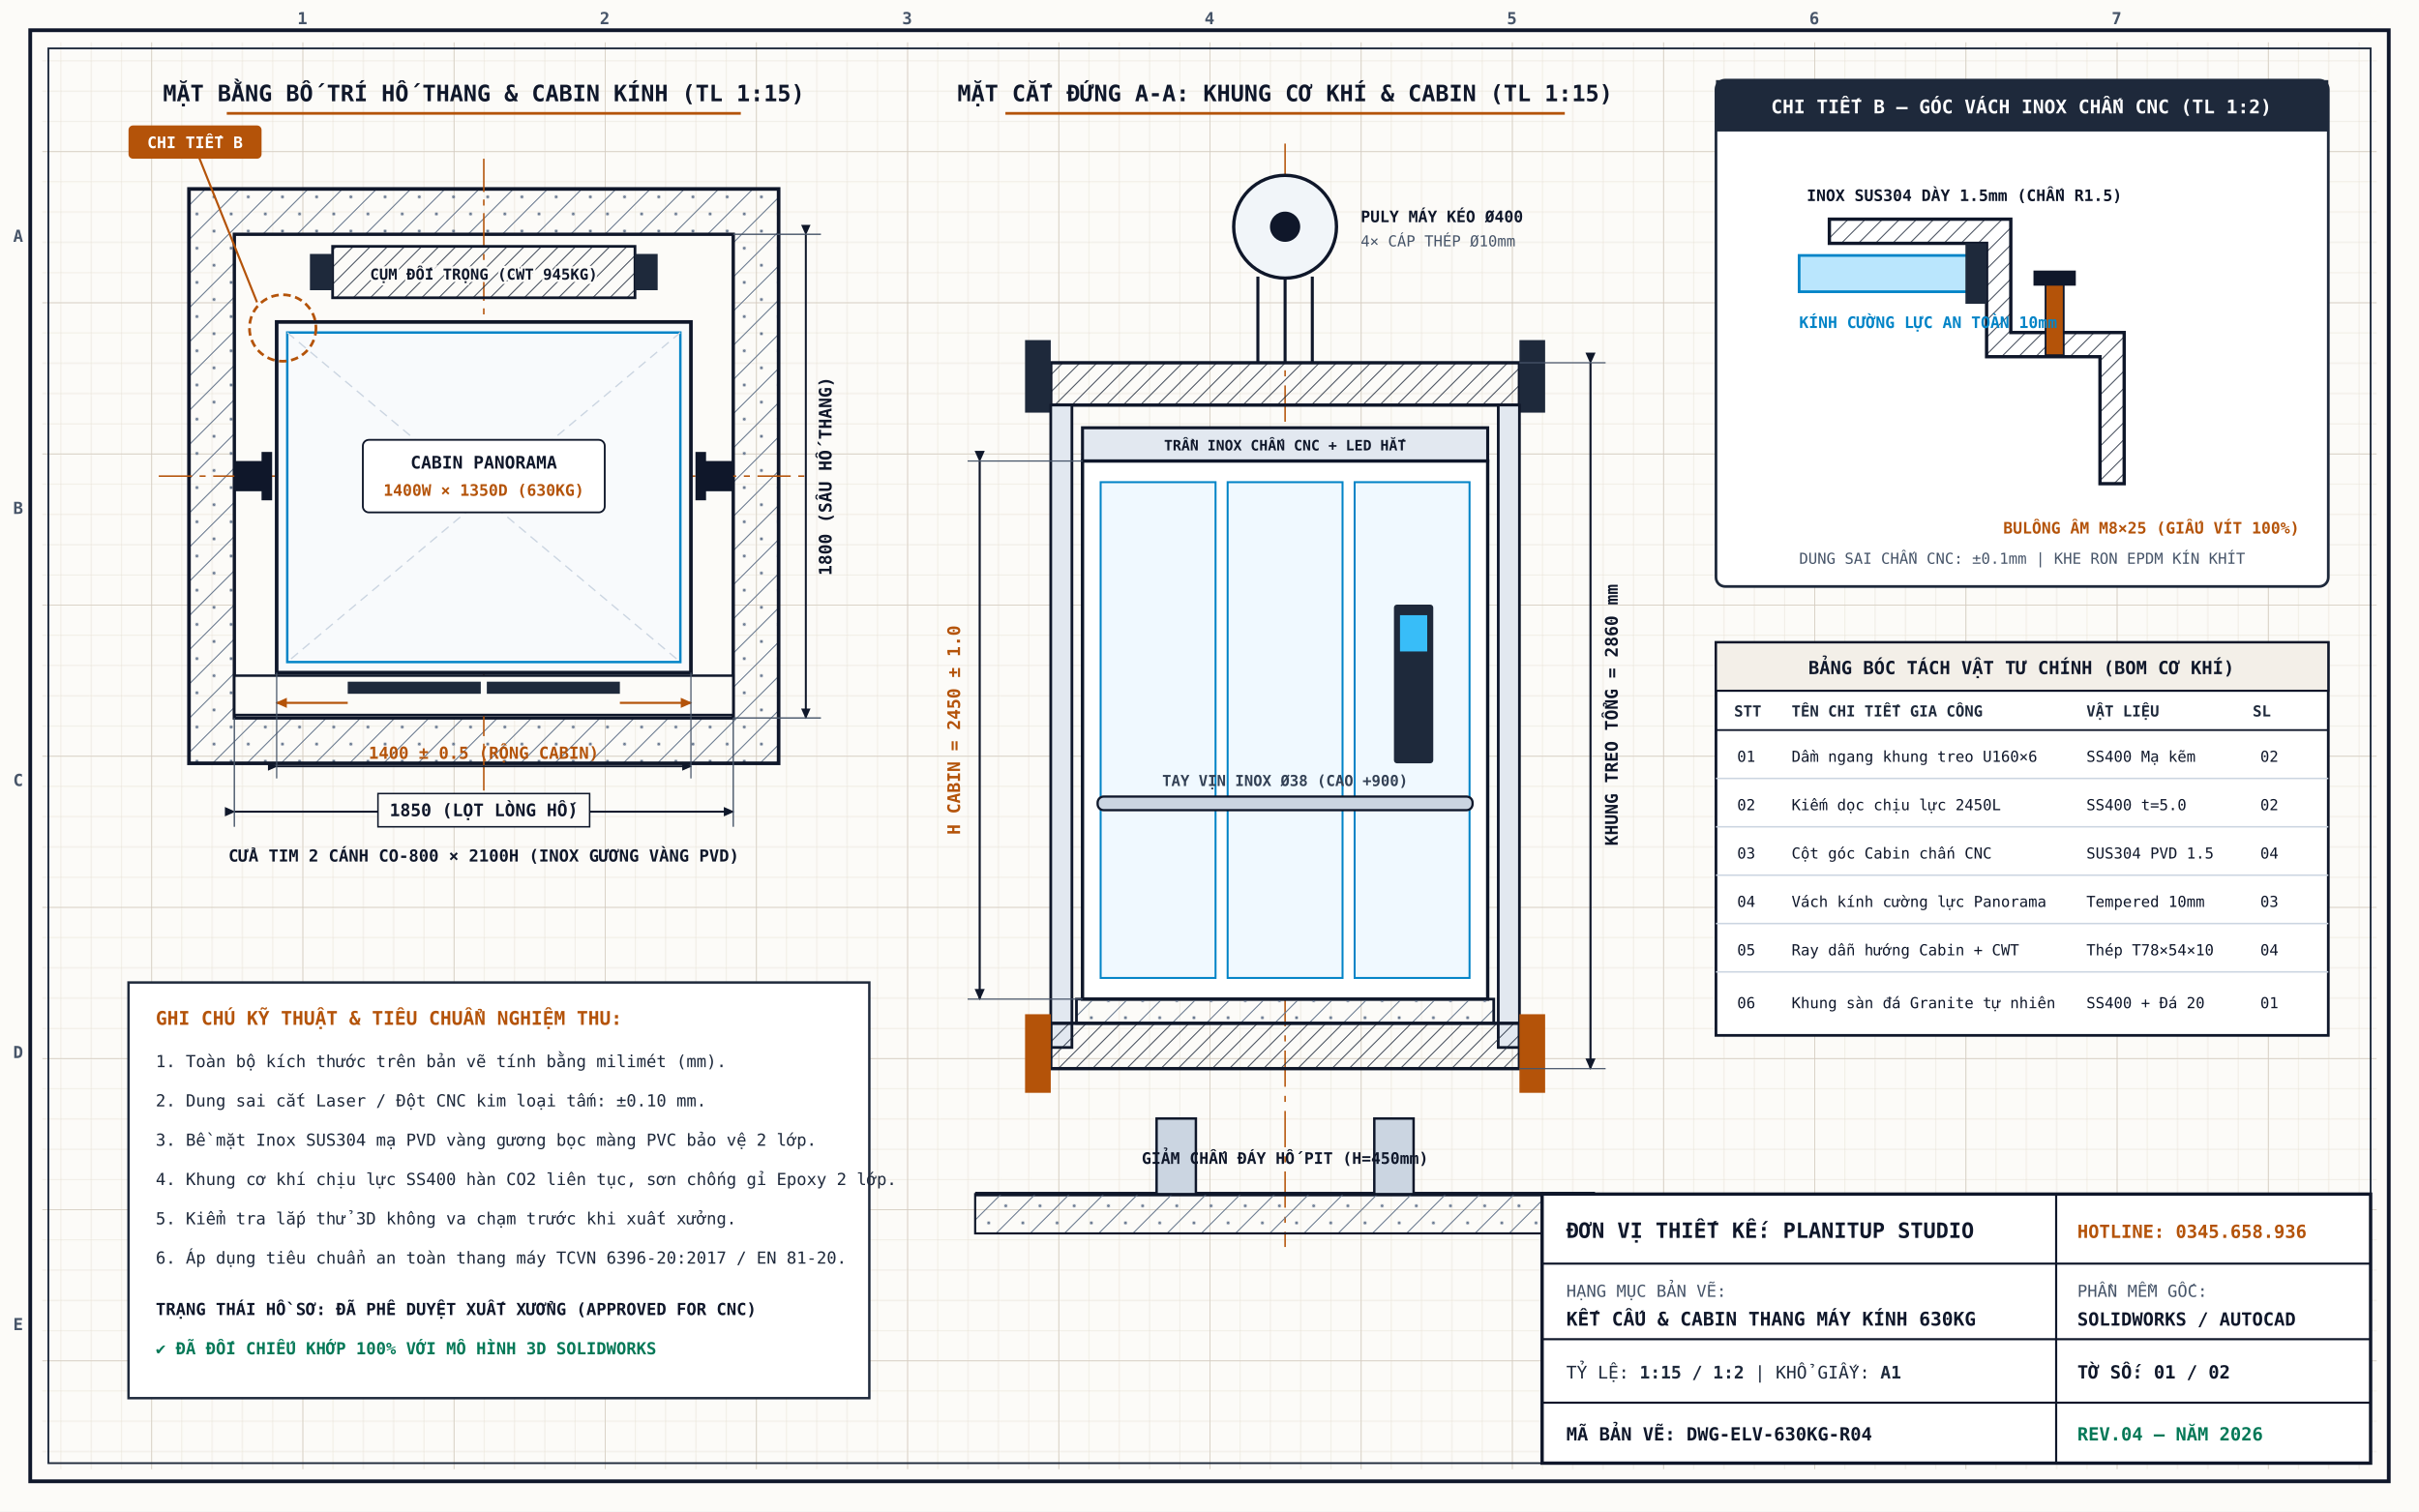
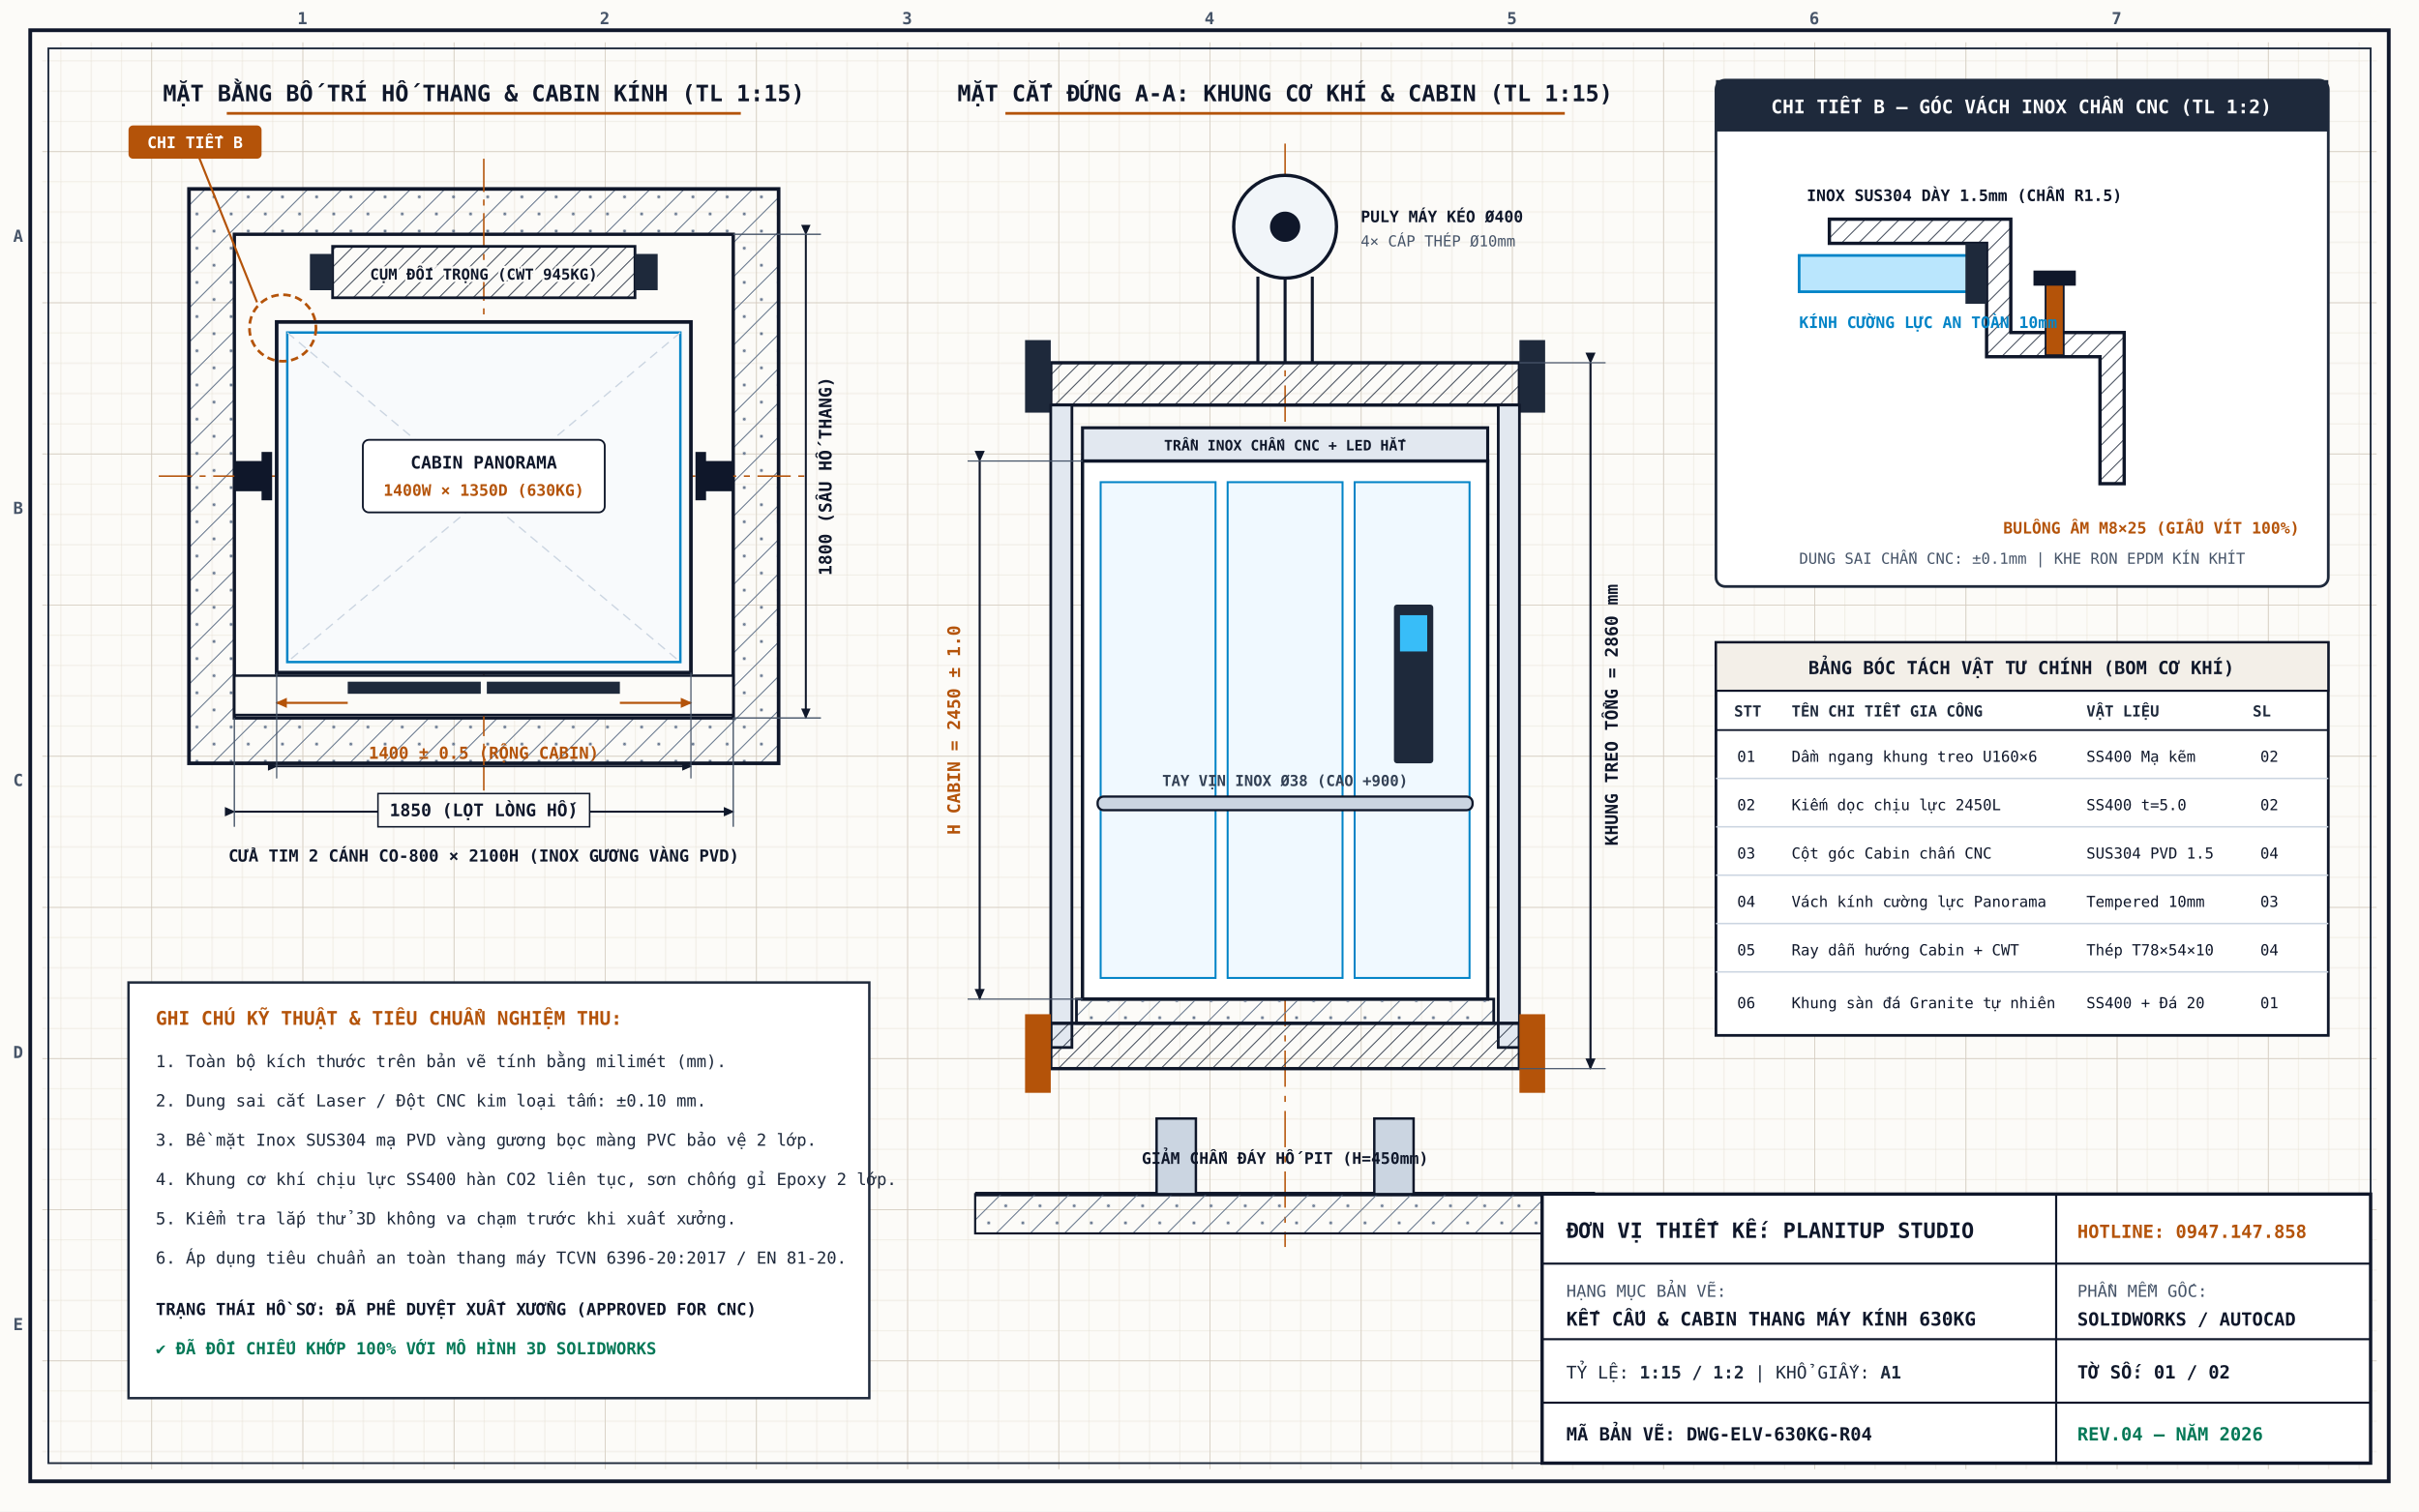
<svg xmlns="http://www.w3.org/2000/svg" viewBox="0 0 1600 1000" width="1600" height="1000">
  <defs>
    <pattern id="gridMinor" width="20" height="20" patternUnits="userSpaceOnUse">
      <path d="M 20 0 L 0 0 0 20" fill="none" stroke="#e5dfd3" stroke-width="0.6" />
    </pattern>
    <pattern id="gridMajor" width="100" height="100" patternUnits="userSpaceOnUse">
      <rect width="100" height="100" fill="url(#gridMinor)" />
      <path d="M 100 0 L 0 0 0 100" fill="none" stroke="#d4ccc0" stroke-width="1" />
    </pattern>
    <pattern id="concreteHatch" width="16" height="16" patternUnits="userSpaceOnUse" patternTransform="rotate(45)">
      <line x1="0" y1="0" x2="0" y2="16" stroke="#64748b" stroke-width="1.2" />
      <circle cx="8" cy="8" r="1" fill="#64748b" />
    </pattern>
    <pattern id="steelHatch" width="8" height="8" patternUnits="userSpaceOnUse" patternTransform="rotate(45)">
      <line x1="0" y1="0" x2="0" y2="8" stroke="#1e293b" stroke-width="1" />
    </pattern>
    <marker id="arrowStart" viewBox="0 0 10 10" refX="2" refY="5" markerWidth="6" markerHeight="6" orient="auto-start-reverse">
      <path d="M 10 1 L 1 5 L 10 9 z" fill="#0f172a" />
    </marker>
    <marker id="arrowEnd" viewBox="0 0 10 10" refX="8" refY="5" markerWidth="6" markerHeight="6" orient="auto">
      <path d="M 0 1 L 9 5 L 0 9 z" fill="#0f172a" />
    </marker>
    <marker id="arrowAmber" viewBox="0 0 10 10" refX="8" refY="5" markerWidth="6" markerHeight="6" orient="auto">
      <path d="M 0 1 L 9 5 L 0 9 z" fill="#b45309" />
    </marker>
  </defs>
  <rect width="1600" height="1000" fill="#fcfbf8" />
  <rect x="28" y="28" width="1544" height="944" fill="url(#gridMajor)" />
  <rect x="20" y="20" width="1560" height="960" fill="none" stroke="#0f172a" stroke-width="2.5" />
  <rect x="32" y="32" width="1536" height="936" fill="none" stroke="#1e293b" stroke-width="1.2" />
  <g font-family="monospace" font-size="11" font-weight="bold" fill="#475569" text-anchor="middle">
    <text x="200" y="16">1</text>
    <text x="400" y="16">2</text>
    <text x="600" y="16">3</text>
    <text x="800" y="16">4</text>
    <text x="1000" y="16">5</text>
    <text x="1200" y="16">6</text>
    <text x="1400" y="16">7</text>
    <text x="12" y="160">A</text>
    <text x="12" y="340">B</text>
    <text x="12" y="520">C</text>
    <text x="12" y="700">D</text>
    <text x="12" y="880">E</text>
  </g>
  <g transform="translate(85, 85)">
    <text x="235" y="-18" font-family="monospace" font-size="15" font-weight="bold" fill="#0f172a" text-anchor="middle">
      MẶT BẰNG BỐ TRÍ HỐ THANG &amp; CABIN KÍNH (TL 1:15)
    </text>
    <line x1="65" y1="-10" x2="405" y2="-10" stroke="#b45309" stroke-width="1.8" />
    <rect x="40" y="40" width="390" height="380" fill="url(#concreteHatch)" stroke="#0f172a" stroke-width="2.4" />
    <rect x="70" y="70" width="330" height="320" fill="#fcfbf8" stroke="#0f172a" stroke-width="2.2" />
    <line x1="20" y1="230" x2="450" y2="230" stroke="#b45309" stroke-width="1" stroke-dasharray="22 5 4 5" />
    <line x1="235" y1="20" x2="235" y2="445" stroke="#b45309" stroke-width="1" stroke-dasharray="22 5 4 5" />
    <rect x="135" y="78" width="200" height="34" fill="url(#steelHatch)" stroke="#0f172a" stroke-width="1.8" />
    <rect x="120" y="83" width="15" height="24" fill="#1e293b" />
    <rect x="335" y="83" width="15" height="24" fill="#1e293b" />
    <text x="235" y="100" font-family="monospace" font-size="10" font-weight="bold" fill="#0f172a" text-anchor="middle" stroke="#fcfbf8" stroke-width="3" paint-order="stroke">
      CỤM ĐỐI TRỌNG (CWT 945KG)
    </text>
    <rect x="98" y="128" width="274" height="232" fill="#f8fafc" stroke="#0f172a" stroke-width="2.4" />
    <rect x="105" y="135" width="260" height="218" fill="none" stroke="#0284c7" stroke-width="1.6" />
    <line x1="105" y1="135" x2="365" y2="353" stroke="#cbd5e1" stroke-width="0.9" stroke-dasharray="6 4" />
    <line x1="365" y1="135" x2="105" y2="353" stroke="#cbd5e1" stroke-width="0.9" stroke-dasharray="6 4" />
    <path d="M 70 220 H 88 V 214 H 95 V 246 H 88 V 240 H 70 Z" fill="#0f172a" />
    <path d="M 400 220 H 382 V 214 H 375 V 246 H 382 V 240 H 400 Z" fill="#0f172a" />
    <rect x="70" y="362" width="330" height="26" fill="#fcfbf8" stroke="#0f172a" stroke-width="1.6" />
    <rect x="145" y="366" width="88" height="8" fill="#1e293b" />
    <rect x="237" y="366" width="88" height="8" fill="#1e293b" />
    <line x1="145" y1="380" x2="98" y2="380" stroke="#b45309" stroke-width="1.4" marker-end="url(#arrowAmber)" />
    <line x1="325" y1="380" x2="372" y2="380" stroke="#b45309" stroke-width="1.4" marker-end="url(#arrowAmber)" />
    <rect x="155" y="206" width="160" height="48" rx="4" fill="#ffffff" stroke="#0f172a" stroke-width="1.2" />
    <text x="235" y="225" font-family="monospace" font-size="11.5" font-weight="bold" fill="#0f172a" text-anchor="middle">CABIN PANORAMA</text>
    <text x="235" y="243" font-family="monospace" font-size="10.5" fill="#b45309" font-weight="bold" text-anchor="middle">1400W × 1350D (630KG)</text>
    <circle cx="102" cy="132" r="22" fill="none" stroke="#b45309" stroke-width="1.8" stroke-dasharray="5 3" />
    <line x1="85" y1="115" x2="45" y2="15" stroke="#b45309" stroke-width="1.4" />
    <rect x="0" y="-2" width="88" height="22" rx="3" fill="#b45309" />
    <text x="44" y="13" font-family="monospace" font-size="10.5" font-weight="bold" fill="#ffffff" text-anchor="middle">CHI TIẾT B</text>
    <line x1="70" y1="452" x2="400" y2="452" stroke="#0f172a" stroke-width="1.3" marker-start="url(#arrowStart)" marker-end="url(#arrowEnd)" />
    <line x1="70" y1="390" x2="70" y2="462" stroke="#475569" stroke-width="0.9" />
    <line x1="400" y1="390" x2="400" y2="462" stroke="#475569" stroke-width="0.9" />
    <rect x="165" y="440" width="140" height="22" fill="#fcfbf8" stroke="#0f172a" stroke-width="1" />
    <text x="235" y="455" font-family="monospace" font-size="11.5" font-weight="bold" fill="#0f172a" text-anchor="middle">1850 (LỌT LÒNG HỐ)</text>
    <line x1="98" y1="422" x2="372" y2="422" stroke="#0f172a" stroke-width="1.2" marker-start="url(#arrowStart)" marker-end="url(#arrowEnd)" />
    <line x1="98" y1="360" x2="98" y2="430" stroke="#475569" stroke-width="0.8" />
    <line x1="372" y1="360" x2="372" y2="430" stroke="#475569" stroke-width="0.8" />
    <text x="235" y="417" font-family="monospace" font-size="11" font-weight="bold" fill="#b45309" text-anchor="middle">1400 ± 0.5 (RỘNG CABIN)</text>
    <line x1="448" y1="70" x2="448" y2="390" stroke="#0f172a" stroke-width="1.3" marker-start="url(#arrowStart)" marker-end="url(#arrowEnd)" />
    <line x1="400" y1="70" x2="458" y2="70" stroke="#475569" stroke-width="0.9" />
    <line x1="400" y1="390" x2="458" y2="390" stroke="#475569" stroke-width="0.9" />
    <g transform="translate(465, 230) rotate(-90)">
      <text x="0" y="0" font-family="monospace" font-size="11.5" font-weight="bold" fill="#0f172a" text-anchor="middle">1800 (SÂU HỐ THANG)</text>
    </g>
    <text x="235" y="485" font-family="monospace" font-size="11" font-weight="bold" fill="#0f172a" text-anchor="middle">
      CỬA TIM 2 CÁNH CO-800 × 2100H (INOX GƯƠNG VÀNG PVD)
    </text>
  </g>
  <g transform="translate(620, 85)">
    <text x="230" y="-18" font-family="monospace" font-size="15" font-weight="bold" fill="#0f172a" text-anchor="middle">
      MẶT CẮT ĐỨNG A-A: KHUNG CƠ KHÍ &amp; CABIN (TL 1:15)
    </text>
    <line x1="45" y1="-10" x2="415" y2="-10" stroke="#b45309" stroke-width="1.8" />
    <line x1="230" y1="10" x2="230" y2="740" stroke="#b45309" stroke-width="1" stroke-dasharray="24 6 4 6" />
    <circle cx="230" cy="65" r="34" fill="#f1f5f9" stroke="#0f172a" stroke-width="2.2" />
    <circle cx="230" cy="65" r="10" fill="#0f172a" />
    <line x1="212" y1="98" x2="212" y2="155" stroke="#0f172a" stroke-width="2" />
    <line x1="230" y1="99" x2="230" y2="155" stroke="#0f172a" stroke-width="2" />
    <line x1="248" y1="98" x2="248" y2="155" stroke="#0f172a" stroke-width="2" />
    <text x="280" y="62" font-family="monospace" font-size="10.5" font-weight="bold" fill="#0f172a">PULY MÁY KÉO Ø400</text>
    <text x="280" y="78" font-family="monospace" font-size="10" fill="#475569">4× CÁP THÉP Ø10mm</text>
    <rect x="75" y="155" width="310" height="28" fill="url(#steelHatch)" stroke="#0f172a" stroke-width="2.2" />
    <rect x="58" y="140" width="17" height="48" fill="#1e293b" />
    <rect x="385" y="140" width="17" height="48" fill="#1e293b" />
    <rect x="75" y="183" width="14" height="425" fill="#e2e8f0" stroke="#0f172a" stroke-width="1.8" />
    <rect x="371" y="183" width="14" height="425" fill="#e2e8f0" stroke="#0f172a" stroke-width="1.8" />
    <rect x="96" y="198" width="268" height="22" fill="#e2e8f0" stroke="#0f172a" stroke-width="2" />
    <rect x="130" y="220" width="200" height="12" fill="#fef3c7" stroke="#b45309" stroke-width="1.4" />
    <text x="230" y="213" font-family="monospace" font-size="9.5" font-weight="bold" fill="#0f172a" text-anchor="middle">TRẦN INOX CHẤN CNC + LED HẮT</text>
    <rect x="96" y="220" width="268" height="356" fill="#ffffff" stroke="#0f172a" stroke-width="2.2" />
    <rect x="108" y="234" width="76" height="328" fill="#f0f9ff" stroke="#0284c7" stroke-width="1.3" />
    <rect x="192" y="234" width="76" height="328" fill="#f0f9ff" stroke="#0284c7" stroke-width="1.3" />
    <rect x="276" y="234" width="76" height="328" fill="#f0f9ff" stroke="#0284c7" stroke-width="1.3" />
    <rect x="106" y="442" width="248" height="9" rx="4" fill="#cbd5e1" stroke="#0f172a" stroke-width="1.5" />
    <text x="230" y="435" font-family="monospace" font-size="10" font-weight="bold" fill="#334155" text-anchor="middle">TAY VỊN INOX Ø38 (CAO +900)</text>
    <rect x="302" y="315" width="26" height="105" rx="2" fill="#1e293b" />
    <rect x="306" y="322" width="18" height="24" fill="#38bdf8" />
    <rect x="92" y="576" width="276" height="16" fill="url(#concreteHatch)" stroke="#0f172a" stroke-width="1.8" />
    <rect x="75" y="592" width="310" height="30" fill="url(#steelHatch)" stroke="#0f172a" stroke-width="2.2" />
    <rect x="58" y="586" width="17" height="52" fill="#b45309" />
    <rect x="385" y="586" width="17" height="52" fill="#b45309" />
    <line x1="25" y1="705" x2="435" y2="705" stroke="#0f172a" stroke-width="3" />
    <rect x="25" y="705" width="410" height="26" fill="url(#concreteHatch)" stroke="#0f172a" stroke-width="1.4" />
    <rect x="145" y="655" width="26" height="50" fill="#cbd5e1" stroke="#0f172a" stroke-width="1.6" />
    <rect x="289" y="655" width="26" height="50" fill="#cbd5e1" stroke="#0f172a" stroke-width="1.6" />
    <text x="230" y="685" font-family="monospace" font-size="10.5" font-weight="bold" fill="#0f172a" text-anchor="middle">GIẢM CHẤN ĐÁY HỐ PIT (H=450mm)</text>
    <line x1="28" y1="220" x2="28" y2="576" stroke="#0f172a" stroke-width="1.4" marker-start="url(#arrowStart)" marker-end="url(#arrowEnd)" />
    <line x1="20" y1="220" x2="96" y2="220" stroke="#475569" stroke-width="0.8" />
    <line x1="20" y1="576" x2="96" y2="576" stroke="#475569" stroke-width="0.8" />
    <g transform="translate(15, 398) rotate(-90)">
      <text x="0" y="0" font-family="monospace" font-size="11.5" font-weight="bold" fill="#b45309" text-anchor="middle">H CABIN = 2450 ± 1.0</text>
    </g>
    <line x1="432" y1="155" x2="432" y2="622" stroke="#0f172a" stroke-width="1.4" marker-start="url(#arrowStart)" marker-end="url(#arrowEnd)" />
    <line x1="385" y1="155" x2="442" y2="155" stroke="#475569" stroke-width="0.8" />
    <line x1="385" y1="622" x2="442" y2="622" stroke="#475569" stroke-width="0.8" />
    <g transform="translate(450, 388) rotate(-90)">
      <text x="0" y="0" font-family="monospace" font-size="11.5" font-weight="bold" fill="#0f172a" text-anchor="middle">KHUNG TREO TỔNG = 2860 mm</text>
    </g>
  </g>
  <g transform="translate(1135, 85)">
    <rect x="0" y="-32" width="405" height="335" rx="6" fill="#ffffff" stroke="#1e293b" stroke-width="1.8" />
    <rect x="0" y="-32" width="405" height="34" fill="#1e293b" />
    <text x="202" y="-10" font-family="monospace" font-size="12.5" font-weight="bold" fill="#ffffff" text-anchor="middle">
      CHI TIẾT B — GÓC VÁCH INOX CHẤN CNC (TL 1:2)
    </text>
    <path d="M 75 60 H 195 V 135 H 270 V 235 H 254 V 151 H 179 V 76 H 75 Z" fill="url(#steelHatch)" stroke="#0f172a" stroke-width="2.2" />
    <rect x="55" y="84" width="116" height="24" fill="#bae6fd" stroke="#0284c7" stroke-width="1.8" />
    <rect x="165" y="76" width="14" height="40" fill="#1e293b" />
    <rect x="218" y="102" width="12" height="48" fill="#b45309" stroke="#0f172a" stroke-width="1.2" />
    <rect x="210" y="94" width="28" height="10" fill="#0f172a" />
    <text x="60" y="48" font-family="monospace" font-size="10.5" font-weight="bold" fill="#0f172a">INOX SUS304 DÀY 1.5mm (CHẤN R1.5)</text>
    <text x="55" y="132" font-family="monospace" font-size="10.5" font-weight="bold" fill="#0284c7">KÍNH CƯỜNG LỰC AN TOÀN 10mm</text>
    <text x="190" y="268" font-family="monospace" font-size="10.5" font-weight="bold" fill="#b45309">BULÔNG ÂM M8×25 (GIẤU VÍT 100%)</text>
    <text x="55" y="288" font-family="monospace" font-size="10" fill="#475569">DUNG SAI CHẤN CNC: ±0.1mm | KHE RON EPDM KÍN KHÍT</text>
  </g>
  <g transform="translate(1135, 425)">
    <rect x="0" y="0" width="405" height="260" fill="#ffffff" stroke="#0f172a" stroke-width="1.8" />
    <rect x="0" y="0" width="405" height="32" fill="#f3efe8" stroke="#0f172a" stroke-width="1.4" />
    <text x="202" y="21" font-family="monospace" font-size="12" font-weight="bold" fill="#0f172a" text-anchor="middle">
      BẢNG BÓC TÁCH VẬT TƯ CHÍNH (BOM CƠ KHÍ)
    </text>
    <g font-family="monospace" font-size="10" font-weight="bold" fill="#1e293b">
      <line x1="0" y1="58" x2="405" y2="58" stroke="#0f172a" stroke-width="1.2" />
      <text x="12" y="49">STT</text>
      <text x="50" y="49">TÊN CHI TIẾT GIA CÔNG</text>
      <text x="245" y="49">VẬT LIỆU</text>
      <text x="355" y="49">SL</text>
    </g>
    <g font-family="monospace" font-size="10" fill="#0f172a">
      <line x1="0" y1="90" x2="405" y2="90" stroke="#cbd5e1" />
      <text x="14" y="79">01</text>
      <text x="50" y="79">Dầm ngang khung treo U160×6</text>
      <text x="245" y="79">SS400 Mạ kẽm</text>
      <text x="360" y="79">02</text>
      <line x1="0" y1="122" x2="405" y2="122" stroke="#cbd5e1" />
      <text x="14" y="111">02</text>
      <text x="50" y="111">Kiếm dọc chịu lực 2450L</text>
      <text x="245" y="111">SS400 t=5.0</text>
      <text x="360" y="111">02</text>
      <line x1="0" y1="154" x2="405" y2="154" stroke="#cbd5e1" />
      <text x="14" y="143">03</text>
      <text x="50" y="143">Cột góc Cabin chấn CNC</text>
      <text x="245" y="143">SUS304 PVD 1.5</text>
      <text x="360" y="143">04</text>
      <line x1="0" y1="186" x2="405" y2="186" stroke="#cbd5e1" />
      <text x="14" y="175">04</text>
      <text x="50" y="175">Vách kính cường lực Panorama</text>
      <text x="245" y="175">Tempered 10mm</text>
      <text x="360" y="175">03</text>
      <line x1="0" y1="218" x2="405" y2="218" stroke="#cbd5e1" />
      <text x="14" y="207">05</text>
      <text x="50" y="207">Ray dẫn hướng Cabin + CWT</text>
      <text x="245" y="207">Thép T78×54×10</text>
      <text x="360" y="207">04</text>
      <text x="14" y="242">06</text>
      <text x="50" y="242">Khung sàn đá Granite tự nhiên</text>
      <text x="245" y="242">SS400 + Đá 20</text>
      <text x="360" y="242">01</text>
    </g>
  </g>
  <g transform="translate(85, 650)">
    <rect x="0" y="0" width="490" height="275" fill="#ffffff" stroke="#1e293b" stroke-width="1.6" />
    <text x="18" y="28" font-family="monospace" font-size="12.5" font-weight="bold" fill="#b45309">
      GHI CHÚ KỸ THUẬT &amp; TIÊU CHUẨN NGHIỆM THU:
    </text>
    <g font-family="monospace" font-size="11" fill="#1e293b">
      <text x="18" y="56">1. Toàn bộ kích thước trên bản vẽ tính bằng milimét (mm).</text>
      <text x="18" y="82">2. Dung sai cắt Laser / Đột CNC kim loại tấm: ±0.10 mm.</text>
      <text x="18" y="108">3. Bề mặt Inox SUS304 mạ PVD vàng gương bọc màng PVC bảo vệ 2 lớp.</text>
      <text x="18" y="134">4. Khung cơ khí chịu lực SS400 hàn CO2 liên tục, sơn chống gỉ Epoxy 2 lớp.</text>
      <text x="18" y="160">5. Kiểm tra lắp thử 3D không va chạm trước khi xuất xưởng.</text>
      <text x="18" y="186">6. Áp dụng tiêu chuẩn an toàn thang máy TCVN 6396-20:2017 / EN 81-20.</text>
      <text x="18" y="220" font-weight="bold" fill="#0f172a">TRẠNG THÁI HỒ SƠ: ĐÃ PHÊ DUYỆT XUẤT XƯỞNG (APPROVED FOR CNC)</text>
      <text x="18" y="246" fill="#047857" font-weight="bold">✔ ĐÃ ĐỐI CHIẾU KHỚP 100% VỚI MÔ HÌNH 3D SOLIDWORKS</text>
    </g>
  </g>
  <g transform="translate(1020, 790)">
    <rect x="0" y="0" width="548" height="178" fill="#ffffff" stroke="#0f172a" stroke-width="2.2" />
    <line x1="0" y1="46" x2="548" y2="46" stroke="#0f172a" stroke-width="1.4" />
    <line x1="0" y1="96" x2="548" y2="96" stroke="#0f172a" stroke-width="1.4" />
    <line x1="0" y1="138" x2="548" y2="138" stroke="#0f172a" stroke-width="1.4" />
    <line x1="340" y1="0" x2="340" y2="178" stroke="#0f172a" stroke-width="1.4" />
    <text x="16" y="29" font-family="monospace" font-size="14" font-weight="bold" fill="#0f172a">ĐƠN VỊ THIẾT KẾ: PLANITUP STUDIO</text>
-     <text x="354" y="29" font-family="monospace" font-size="12" font-weight="bold" fill="#b45309">HOTLINE: 0345.658.936</text>
+     <text x="354" y="29" font-family="monospace" font-size="12" font-weight="bold" fill="#b45309">HOTLINE: 0947.147.858</text>
    <text x="16" y="68" font-family="monospace" font-size="11" fill="#475569">HẠNG MỤC BẢN VẼ:</text>
    <text x="16" y="87" font-family="monospace" font-size="12.5" font-weight="bold" fill="#0f172a">KẾT CẤU &amp; CABIN THANG MÁY KÍNH 630KG</text>
    <text x="354" y="68" font-family="monospace" font-size="11" fill="#475569">PHẦN MỀM GỐC:</text>
    <text x="354" y="87" font-family="monospace" font-size="12" font-weight="bold" fill="#0f172a">SOLIDWORKS / AUTOCAD</text>
    <text x="16" y="122" font-family="monospace" font-size="11.5" fill="#1e293b">TỶ LỆ: <tspan font-weight="bold">1:15 / 1:2</tspan>   |   KHỔ GIẤY: <tspan font-weight="bold">A1</tspan>
    </text>
    <text x="354" y="122" font-family="monospace" font-size="12" font-weight="bold" fill="#0f172a">TỜ SỐ: 01 / 02</text>
    <text x="16" y="163" font-family="monospace" font-size="12" font-weight="bold" fill="#0f172a">MÃ BẢN VẼ: DWG-ELV-630KG-R04</text>
    <text x="354" y="163" font-family="monospace" font-size="12" font-weight="bold" fill="#047857">REV.04 — NĂM 2026</text>
  </g>
</svg>
